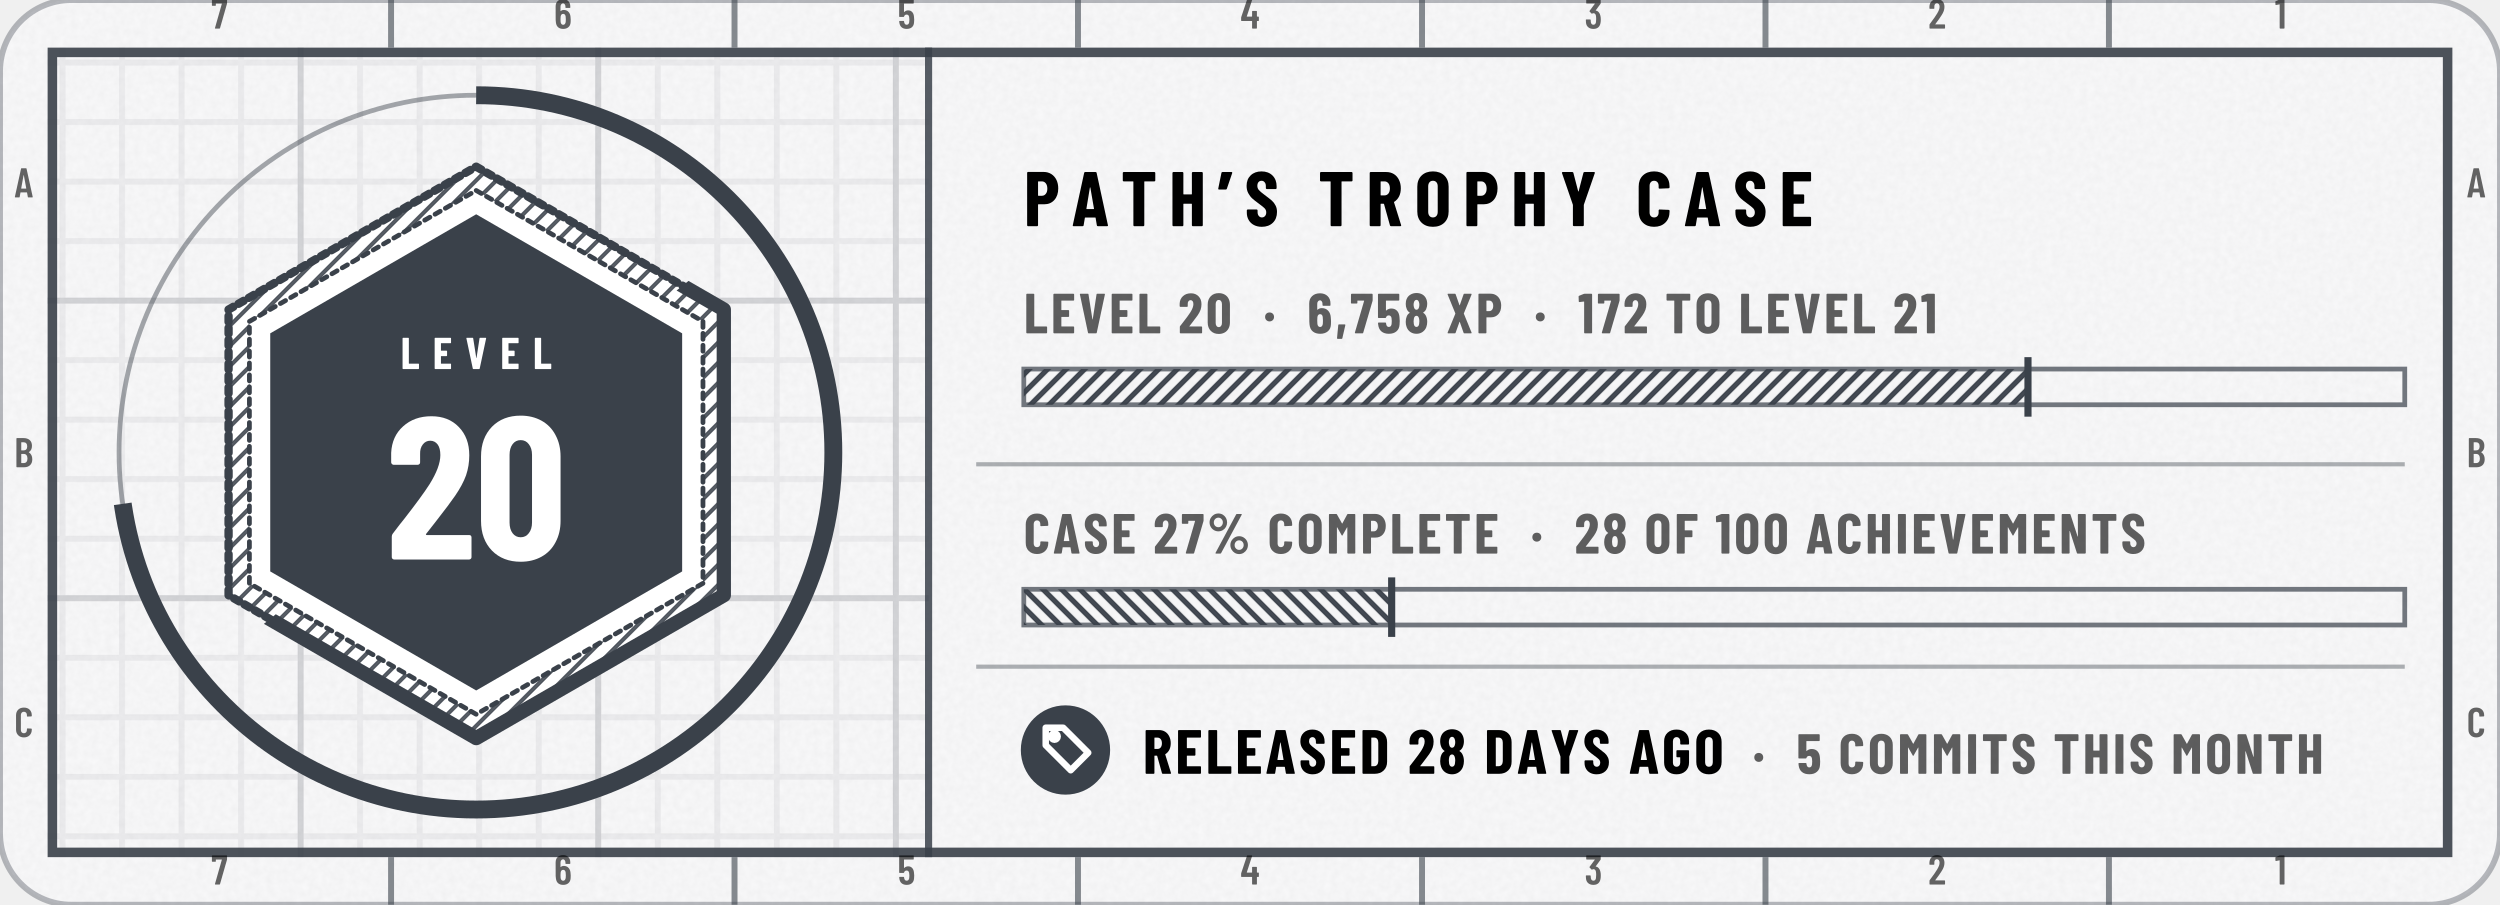
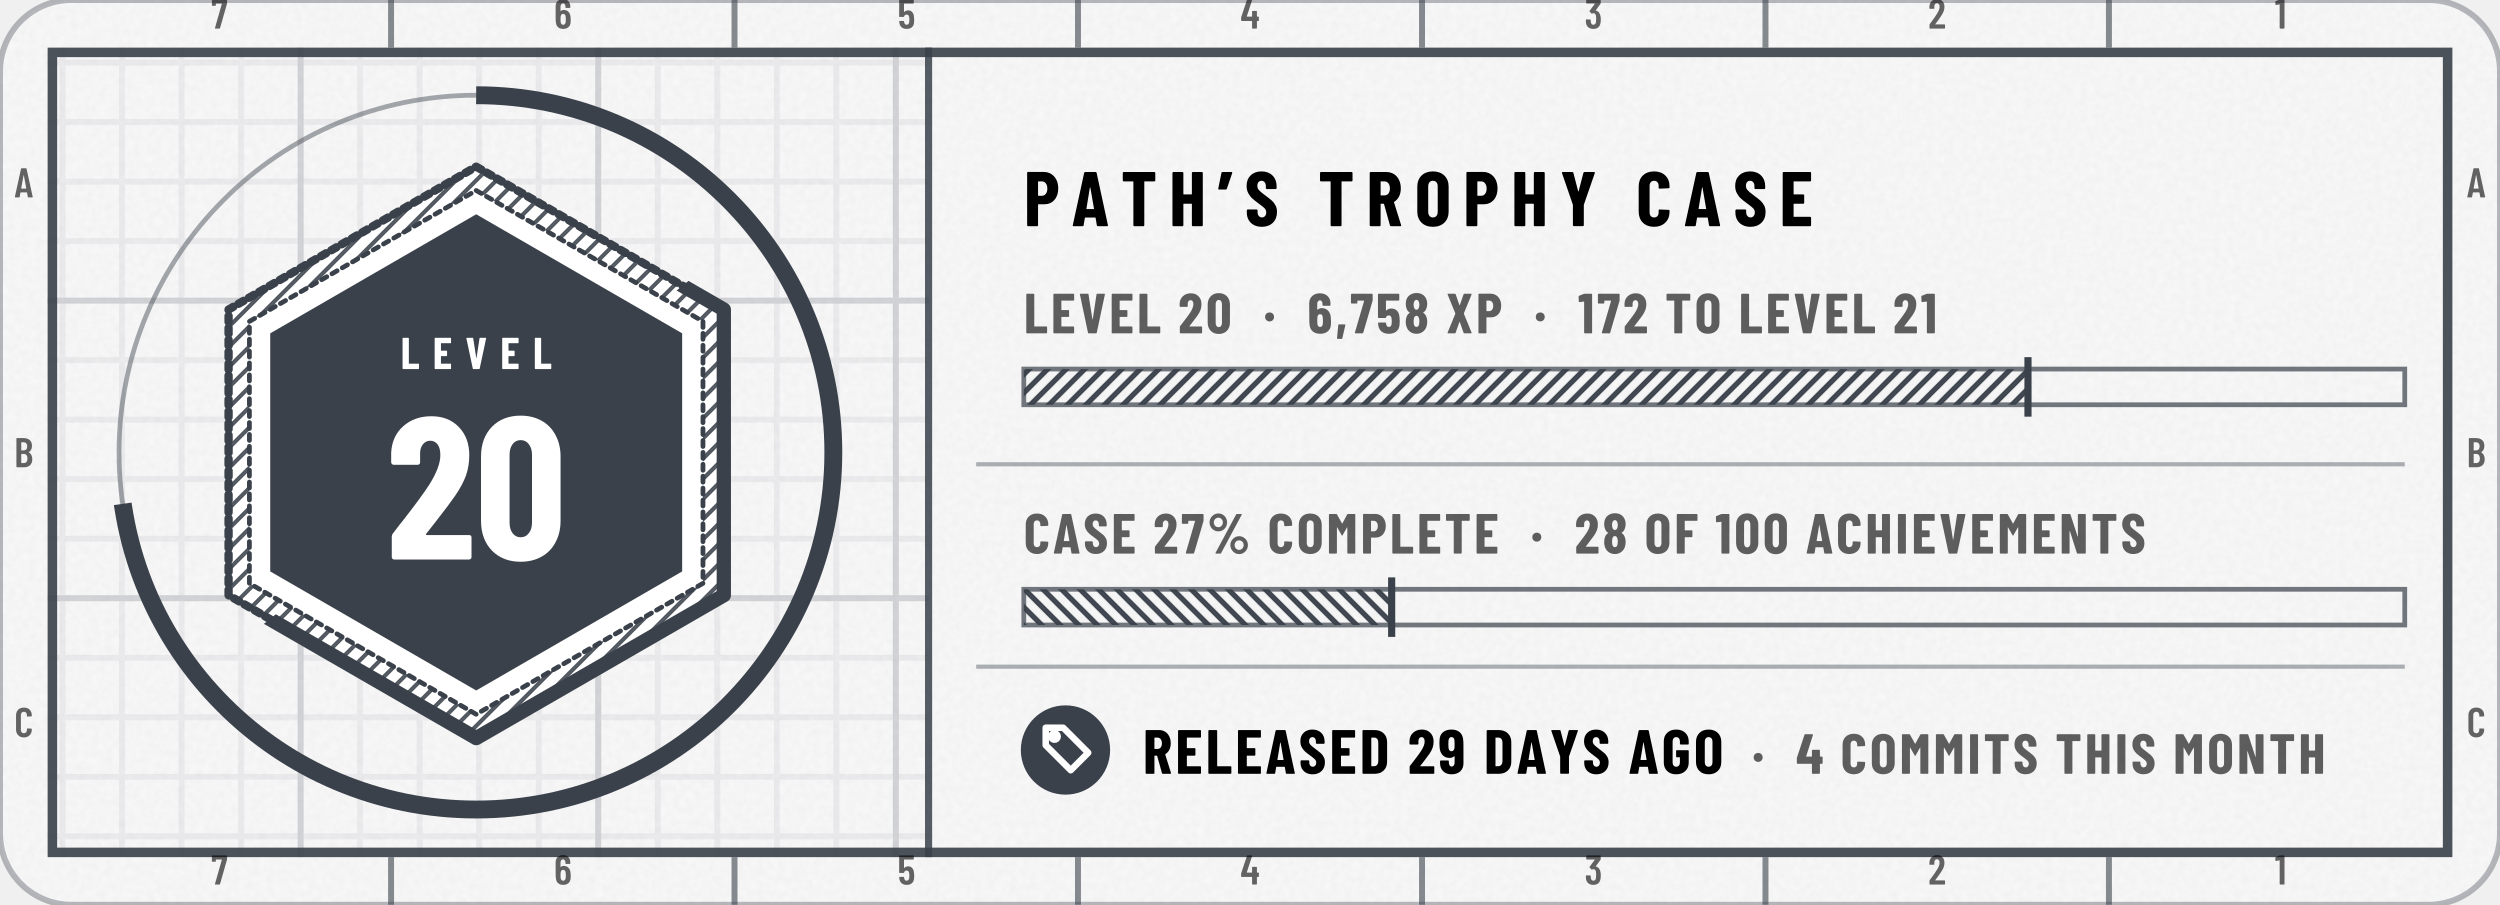
- <svg xmlns="http://www.w3.org/2000/svg" width="420" height="152" viewBox="0 0 420 152" role="img" aria-label="tannergolden/path: level 20, 6,758 XP, case 27% complete, released 28 days ago">
+ <svg xmlns="http://www.w3.org/2000/svg" width="420" height="152" viewBox="0 0 420 152" role="img" aria-label="tannergolden/path: level 20, 6,758 XP, case 27% complete, released 29 days ago">
  <style>@keyframes pl{from{stroke-dashoffset:1}}.pl{stroke-dasharray:1;animation:pl 1.6s cubic-bezier(.3,0,.2,1) .15s both}@keyframes sh{0%{transform:translateX(-110px)}38%,100%{transform:translateX(200px)}}.sh{animation:sh 6.5s ease-in-out infinite}@media (prefers-reduced-motion:reduce){.pl,.sp{animation:none}.sh,.bu{display:none}}</style>
  <defs>
    <clipPath id="kc1">
      <rect x="0" y="0" width="420" height="152" rx="12" />
    </clipPath>
    <filter id="kn2" x="0" y="0" width="100%" height="100%">
      <feTurbulence type="fractalNoise" baseFrequency=".85" numOctaves="2" stitchTiles="stitch" />
      <feColorMatrix values="0 0 0 0 0 0 0 0 0 0 0 0 0 0 0 0 0 0 0.035 0" />
    </filter>
    <pattern id="kp3" width="10" height="10" patternUnits="userSpaceOnUse">
      <path d="M10 .5H.5V10" fill="none" stroke="#3A414A" stroke-opacity="0.07" />
    </pattern>
    <pattern id="kp4" width="50" height="50" patternUnits="userSpaceOnUse">
      <path d="M50 .5H.5V50" fill="none" stroke="#3A414A" stroke-opacity="0.14" />
    </pattern>
    <clipPath id="kc5">
      <path clip-rule="evenodd" d="M8 8h404v136h-404zM156 8h256v136h-256z" />
    </clipPath>
    <pattern id="kh6" width="2.4" height="2.4" patternUnits="userSpaceOnUse" patternTransform="rotate(45)">
      <path d="M1.2 0V2.4" stroke="#3A414A" stroke-width="0.7" stroke-opacity="0.85" />
    </pattern>
    <clipPath id="kc7">
      <path d="M392 -176L-232 328L20 640L644 136Z" />
    </clipPath>
    <clipPath id="kc8">
      <path d="M80 36L114.6 56L114.6 96L80 116L45.4 96L45.4 56Z" />
    </clipPath>
    <linearGradient id="kg9" x1="0" y1="0" x2="1" y2="0">
      <stop offset="0" stop-color="#FFFFFF" stop-opacity="0" />
      <stop offset=".5" stop-color="#FFFFFF" stop-opacity=".75" />
      <stop offset="1" stop-color="#FFFFFF" stop-opacity="0" />
    </linearGradient>
    <pattern id="kh10" width="2.2" height="2.2" patternUnits="userSpaceOnUse" patternTransform="rotate(45)">
      <path d="M1.1 0V2.2" stroke="#3A414A" stroke-width="0.9" stroke-opacity="0.95" />
    </pattern>
    <pattern id="kh11" width="2.2" height="2.2" patternUnits="userSpaceOnUse" patternTransform="rotate(-45)">
      <path d="M1.1 0V2.2" stroke="#3A414A" stroke-width="0.9" stroke-opacity="0.95" />
    </pattern>
    <path id="m49" d="M122 700H218Q223 700 226 696Q230 693 230 688V12Q230 7 226 4Q223 0 218 0H126Q121 0 118 4Q114 7 114 12V576Q114 578 112 580Q111 582 109 581L27 565H24Q13 565 13 576L10 643Q10 653 18 657L107 697Q114 700 122 700Z" />
    <path id="m50" d="M173 100H392Q397 100 400 96Q404 93 404 88V12Q404 7 400 4Q397 0 392 0H43Q38 0 34 4Q31 7 31 12V92Q31 101 36 107L75 160Q114 212 152 266Q189 320 215 363Q273 459 273 522Q273 562 256 585Q238 608 209 608Q180 608 163 586Q146 563 147 526V487Q147 482 144 478Q140 475 135 475H41Q36 475 32 478Q29 482 29 487V530Q33 610 84 659Q134 708 214 708Q293 708 342 656Q390 605 390 521Q390 471 373 422Q356 373 319 317Q294 277 260 229Q225 181 214 166Q184 126 170 106Q168 104 169 102Q170 100 173 100Z" />
    <path id="m51" d="M387 218Q387 169 380 134Q368 66 326 29Q283 -8 210 -8Q134 -8 86 32Q38 73 32 143Q30 165 28 207Q28 219 40 219H132Q144 219 144 207Q146 173 148 156Q153 125 169 108Q185 92 210 92Q234 92 250 108Q266 123 271 152Q276 182 276 230Q276 281 269 315Q263 341 248 355Q233 369 210 369Q195 369 183 360Q177 356 174 356Q172 356 166 360L119 408Q115 412 115 417Q115 421 118 425L243 595Q245 597 244 599Q242 601 239 601H49Q44 601 40 604Q37 608 37 613V688Q37 693 40 696Q44 700 49 700H373Q378 700 382 696Q385 693 385 688V609Q385 602 380 594L266 438Q262 432 268 431Q309 426 338 392Q368 358 378 307Q387 267 387 218Z" />
    <path id="m52" d="M443 275V194Q443 189 440 186Q436 182 431 182H401Q396 182 396 177V12Q396 7 392 4Q389 0 384 0H292Q287 0 284 4Q280 7 280 12V177Q280 182 275 182H29Q24 182 20 186Q17 189 17 194V259Q17 268 19 274L158 690Q161 700 171 700H271Q277 700 280 696Q283 693 281 686L153 293Q152 287 157 287H275Q280 287 280 292V412Q280 417 284 420Q287 424 292 424H384Q389 424 392 420Q396 417 396 412V292Q396 287 401 287H431Q436 287 440 284Q443 280 443 275Z" />
    <path id="m53" d="M400 216Q400 175 396 146Q391 72 344 32Q297 -8 219 -8Q145 -8 99 30Q53 68 43 144L40 172Q40 184 52 184H144Q156 184 157 172Q157 166 159 154Q171 92 219 92Q244 92 260 108Q275 124 280 153Q284 178 284 217Q284 254 278 281Q273 307 258 322Q242 336 219 336Q171 336 157 290Q154 279 144 279H51Q46 279 42 282Q39 286 39 291V688Q39 693 42 696Q46 700 51 700H377Q382 700 386 696Q389 693 389 688V612Q389 607 386 604Q382 600 377 600H160Q155 600 155 595V400Q155 397 157 396Q159 396 161 398Q178 416 202 426Q227 437 254 437Q314 437 350 398Q387 360 394 290Q400 259 400 216Z" />
    <path id="m54" d="M401 216Q401 193 399 151Q394 75 346 34Q299 -8 221 -8Q147 -8 101 30Q55 69 46 144Q40 171 40 207L39 532Q39 613 88 660Q138 708 219 708Q295 708 343 660Q391 612 391 532V507Q391 502 388 498Q384 495 379 495H287Q282 495 278 498Q275 502 275 507V526Q275 560 258 582Q242 605 219 605Q191 605 174 583Q156 561 156 526V423Q156 420 158 419Q160 418 162 420Q191 447 234 447Q303 447 346 403Q389 359 396 286Q401 253 401 216ZM284 224Q284 250 279 295Q267 353 220 353Q196 353 180 338Q165 322 160 292Q156 257 156 224Q156 195 159 157Q164 125 180 108Q195 91 220 91Q245 91 260 109Q276 127 281 160Q284 196 284 224Z" />
    <path id="m55" d="M90 13 255 594Q257 600 251 600H116Q111 600 111 595V559Q111 554 108 550Q104 547 99 547H28Q23 547 20 550Q16 554 16 559L17 688Q17 693 20 696Q24 700 29 700H368Q373 700 376 696Q380 693 380 688V607Q380 603 378 593L211 10Q208 0 197 0H100Q87 0 90 13Z" />
    <path id="m65" d="M325 11 306 116Q306 121 300 121H154Q148 121 148 116L129 11Q128 0 116 0H25Q11 0 14 13L162 689Q164 700 175 700H281Q292 700 294 689L442 13V9Q442 0 431 0H338Q326 0 325 11ZM171 212H282Q288 212 287 217L229 533Q228 536 226 536Q224 536 223 533L166 217Q165 212 171 212Z" />
    <path id="m66" d="M242 0H66Q61 0 58 4Q54 7 54 12V688Q54 693 58 696Q61 700 66 700H224Q319 700 373 652Q427 604 427 512Q427 409 354 365Q349 362 352 359Q391 334 413 292Q435 250 435 192Q435 100 382 50Q328 0 242 0ZM170 595V409Q170 404 175 404H226Q267 404 290 429Q313 454 313 500Q313 548 290 574Q267 600 226 600H175Q170 600 170 595ZM319 208Q319 260 296 290Q273 319 233 319H175Q170 319 170 314V106Q170 101 175 101H233Q273 101 296 129Q319 157 319 208Z" />
    <path id="m67" d="M42 180V521Q42 607 94 658Q145 708 230 708Q316 708 368 658Q420 607 420 521V509Q420 504 416 500Q413 496 408 496L315 492Q303 492 303 504V529Q303 564 283 586Q263 608 230 608Q198 608 178 586Q158 564 158 529V171Q158 136 178 114Q198 92 230 92Q263 92 283 114Q303 136 303 171V196Q303 201 306 204Q310 208 315 208L408 204Q413 204 416 200Q420 197 420 192V180Q420 95 368 44Q316 -8 230 -8Q145 -8 94 44Q42 95 42 180Z" />
    <path id="n37" d="M44 551Q44 594 65 630Q86 666 122 688Q158 709 200 709Q242 709 278 688Q313 666 334 630Q354 594 354 551Q354 508 334 472Q313 435 278 414Q242 393 200 393Q158 393 122 414Q86 435 65 472Q44 508 44 551ZM150 14 514 692Q518 700 529 700H604Q611 700 613 696Q615 692 612 686L248 8Q244 0 233 0H158Q151 0 149 4Q147 8 150 14ZM279 551Q279 586 256 610Q233 635 200 635Q166 635 142 610Q119 586 119 551Q119 515 142 490Q166 466 200 466Q234 466 256 491Q279 516 279 551ZM412 150Q412 193 433 229Q454 265 490 286Q525 307 567 307Q609 307 644 286Q680 265 701 229Q722 193 722 150Q722 107 701 70Q680 34 644 12Q609 -9 567 -9Q525 -9 490 12Q454 34 433 70Q412 107 412 150ZM647 150Q647 185 624 210Q600 234 567 234Q533 234 510 210Q487 185 487 150Q487 114 510 90Q533 65 567 65Q601 65 624 90Q647 115 647 150Z" />
    <path id="n44" d="M30 -85 52 147Q54 158 64 158H166Q180 158 177 145L124 -87Q121 -98 111 -98H42Q36 -98 32 -94Q29 -91 30 -85Z" />
    <path id="n48" d="M30 191V509Q30 600 84 656Q138 711 226 711Q284 711 329 686Q374 661 398 615Q423 569 423 509V191Q423 131 398 85Q374 39 329 14Q284 -11 226 -11Q138 -11 84 44Q30 100 30 191ZM282 183V517Q282 550 266 570Q251 590 226 590Q201 590 186 570Q171 550 171 517V183Q171 150 186 130Q201 110 226 110Q251 110 266 130Q282 150 282 183Z" />
    <path id="n49" d="M115 700H236Q241 700 244 696Q248 693 248 688V12Q248 7 244 4Q241 0 236 0H119Q114 0 110 4Q107 7 107 12V558Q107 562 102 562L25 553H23Q12 553 12 564L9 650Q9 660 18 664L100 697Q108 700 115 700Z" />
    <path id="n50" d="M200 121H409Q414 121 418 118Q421 114 421 109V12Q421 7 418 4Q414 0 409 0H39Q34 0 30 4Q27 7 27 12V113Q27 122 32 128Q72 181 88 200Q176 313 213 371Q267 457 267 516Q267 550 254 568Q240 587 217 587Q194 587 180 568Q166 550 167 521V480Q167 475 164 472Q160 468 155 468H36Q31 468 28 472Q24 475 24 480V527Q28 609 83 658Q138 708 223 708Q307 708 358 655Q410 602 410 515Q410 463 394 416Q377 369 340 315Q312 274 244 187L197 127Q195 125 196 123Q197 121 200 121Z" />
+     <path id="n52" d="M470 292V189Q470 184 466 180Q463 177 458 177H427Q422 177 422 172V12Q422 7 418 4Q415 0 410 0H293Q288 0 284 4Q281 7 281 12V172Q281 177 276 177H26Q21 177 18 180Q14 184 14 189V271Q14 280 16 286L149 690Q152 700 162 700H289Q295 700 298 696Q301 693 299 686L179 310Q178 304 183 304H276Q281 304 281 309V413Q281 418 284 422Q288 425 293 425H410Q415 425 418 422Q422 418 422 413V309Q422 304 427 304H458Q463 304 466 300Q470 297 470 292Z" />
    <path id="n53" d="M416 218Q416 185 413 155Q409 78 358 35Q308 -8 223 -8Q143 -8 94 32Q45 72 35 151L32 179Q32 191 44 191H161Q173 191 174 179Q174 173 176 163Q185 113 223 113Q243 113 256 126Q268 140 272 164Q275 190 275 219Q275 240 271 270Q267 293 254 305Q242 317 223 317Q185 317 174 282Q171 271 161 271H43Q38 271 34 274Q31 278 31 283V688Q31 693 34 696Q38 700 43 700H396Q401 700 404 696Q408 693 408 688V591Q408 586 404 582Q401 579 396 579H177Q172 579 172 574V406Q172 403 174 402Q176 401 178 404Q195 421 218 430Q241 439 267 439Q331 439 370 397Q408 355 412 280Q416 242 416 218Z" />
    <path id="n54" d="M417 218Q417 196 415 158Q412 79 361 36Q310 -8 225 -8Q145 -8 96 32Q46 72 37 151Q33 172 33 206L31 529Q31 611 84 660Q136 708 223 708Q304 708 356 659Q407 610 407 529V499Q407 494 404 490Q400 487 395 487H278Q273 487 270 490Q266 494 266 499V521Q266 548 253 566Q240 584 223 584Q201 584 187 566Q173 549 173 521V420Q173 417 175 416Q177 416 179 418Q212 446 254 446Q324 446 366 400Q409 354 413 277Q417 253 417 218ZM274 228Q274 255 270 290Q267 313 255 326Q243 339 224 339Q204 339 192 326Q179 312 176 288Q173 249 173 228Q173 204 176 166Q179 140 192 126Q204 112 224 112Q244 112 256 127Q269 142 272 169Q274 217 274 228Z" />
    <path id="n55" d="M83 14 246 573Q248 579 242 579H132Q127 579 127 574V539Q127 534 124 530Q120 527 115 527H25Q20 527 16 530Q13 534 13 539L14 688Q14 693 18 696Q21 700 26 700H385Q390 700 394 696Q397 693 397 688V586Q397 582 395 572L230 10Q227 0 217 0H93Q87 0 84 4Q81 8 83 14Z" />
    <path id="n56" d="M341 362Q374 341 390 303Q410 260 410 202Q410 156 394 110Q373 55 327 24Q281 -8 220 -8Q159 -8 113 23Q67 54 46 110Q30 151 30 202Q30 258 48 300Q62 338 99 361Q105 364 99 367Q64 391 49 427Q30 471 30 520Q30 574 49 613Q70 660 116 686Q161 713 220 713Q278 713 323 688Q368 662 390 614Q410 572 410 520Q410 471 391 428Q376 392 340 369Q336 365 341 362ZM169 507Q169 484 176 461Q180 441 192 429Q203 417 220 417Q237 417 249 430Q261 442 265 462Q271 482 271 506Q271 532 264 550Q259 569 248 580Q236 592 220 592Q203 592 192 580Q180 569 175 548Q169 530 169 507ZM271 211Q271 241 265 263Q260 285 248 298Q237 310 220 310Q202 310 190 297Q178 284 174 261Q169 238 169 213Q169 185 173 165Q177 141 189 127Q201 113 220 113Q239 113 252 128Q264 142 267 167Q271 193 271 211Z" />
+     <path id="n57" d="M212 -8Q130 -8 79 40Q28 89 28 171V201Q28 206 32 210Q35 213 40 213H157Q162 213 166 210Q169 206 169 201V179Q169 152 182 134Q194 116 212 116Q234 116 248 134Q261 151 261 179V279Q261 282 259 282Q257 283 255 281Q223 254 181 254Q111 254 68 300Q26 346 21 423Q18 450 18 482Q18 504 20 542Q23 621 74 664Q125 708 210 708Q290 708 340 668Q389 628 398 549Q402 517 402 494L403 171Q404 89 352 40Q299 -8 212 -8ZM261 472Q261 509 259 534Q256 560 244 574Q231 588 211 588Q191 588 178 573Q166 558 163 531Q161 507 161 472Q161 449 164 410Q168 387 180 374Q192 361 211 361Q230 361 242 374Q255 388 259 412Q261 438 261 472Z" />
    <path id="n65" d="M325 11 309 107Q309 112 303 112H176Q170 112 170 107L154 11Q153 0 141 0H24Q11 0 14 13L161 689Q163 700 174 700H309Q320 700 322 689L468 13L469 9Q469 0 458 0H338Q326 0 325 11ZM194 221H284Q289 221 288 226L241 499Q240 502 238 502Q236 502 235 499L190 226Q190 221 194 221Z" />
    <path id="n67" d="M34 189V513Q34 602 88 655Q143 708 233 708Q324 708 378 655Q433 602 433 513V502Q433 497 430 494Q426 490 421 490L304 485Q292 485 292 496V522Q292 551 276 569Q260 587 233 587Q207 587 191 569Q175 551 175 522V177Q175 148 191 130Q207 113 233 113Q260 113 276 130Q292 148 292 177V204Q292 209 296 212Q299 216 304 216L421 211Q426 211 430 208Q433 204 433 199V189Q433 99 378 46Q323 -8 233 -8Q143 -8 88 46Q34 99 34 189Z" />
    <path id="n68" d="M44 12V688Q44 693 48 696Q51 700 56 700H237Q328 700 383 647Q438 594 438 506V194Q438 106 383 53Q328 0 237 0H56Q51 0 48 4Q44 7 44 12ZM190 121 235 122Q262 123 279 145Q296 167 297 203V497Q297 535 280 557Q263 579 234 579H190Q185 579 185 574V126Q185 121 190 121Z" />
    <path id="n69" d="M399 579H190Q185 579 185 574V416Q185 411 190 411H310Q315 411 318 408Q322 404 322 399V302Q322 297 318 294Q315 290 310 290H190Q185 290 185 285V126Q185 121 190 121H399Q404 121 408 118Q411 114 411 109V12Q411 7 408 4Q404 0 399 0H56Q51 0 48 4Q44 7 44 12V688Q44 693 48 696Q51 700 56 700H399Q404 700 408 696Q411 693 411 688V591Q411 586 408 582Q404 579 399 579Z" />
    <path id="n70" d="M398 579H190Q185 579 185 574V416Q185 411 190 411H309Q314 411 318 408Q321 404 321 399V302Q321 297 318 294Q314 290 309 290H190Q185 290 185 285V12Q185 7 182 4Q178 0 173 0H56Q51 0 48 4Q44 7 44 12V688Q44 693 48 696Q51 700 56 700H398Q403 700 406 696Q410 693 410 688V591Q410 586 406 582Q403 579 398 579Z" />
    <path id="n71" d="M34 181V519Q34 605 88 656Q143 708 233 708Q323 708 378 656Q433 604 433 518V480Q433 475 430 472Q426 468 421 468H304Q299 468 296 472Q292 475 292 480V520Q292 550 276 568Q260 587 233 587Q207 587 191 568Q175 550 175 520V180Q175 150 191 132Q207 113 233 113Q260 113 276 132Q292 150 292 180V260Q292 265 287 265H243Q238 265 234 268Q231 272 231 277V366Q231 371 234 374Q238 378 243 378H421Q426 378 430 374Q433 371 433 366V181Q433 95 378 44Q323 -8 233 -8Q143 -8 88 44Q34 95 34 181Z" />
    <path id="n72" d="M307 700H424Q429 700 432 696Q436 693 436 688V12Q436 7 432 4Q429 0 424 0H307Q302 0 298 4Q295 7 295 12V285Q295 290 290 290H190Q185 290 185 285V12Q185 7 182 4Q178 0 173 0H56Q51 0 48 4Q44 7 44 12V688Q44 693 48 696Q51 700 56 700H173Q178 700 182 696Q185 693 185 688V416Q185 411 190 411H290Q295 411 295 416V688Q295 693 298 696Q302 700 307 700Z" />
    <path id="n73" d="M44 12V688Q44 693 48 696Q51 700 56 700H173Q178 700 182 696Q185 693 185 688V12Q185 7 182 4Q178 0 173 0H56Q51 0 48 4Q44 7 44 12Z" />
    <path id="n76" d="M44 12V688Q44 693 48 696Q51 700 56 700H173Q178 700 182 696Q185 693 185 688V126Q185 121 190 121H400Q405 121 408 118Q412 114 412 109V12Q412 7 408 4Q405 0 400 0H56Q51 0 48 4Q44 7 44 12Z" />
    <path id="n77" d="M379 700H495Q500 700 504 696Q507 693 507 688V12Q507 7 504 4Q500 0 495 0H378Q373 0 370 4Q366 7 366 12V461Q366 465 364 465Q362 465 360 462L282 324Q277 316 274 316Q271 316 266 324L188 462Q186 465 184 465Q182 465 182 461V12Q182 7 178 4Q175 0 170 0H53Q48 0 44 4Q41 7 41 12V688Q41 693 44 696Q48 700 53 700H168Q178 700 183 692L272 533Q275 529 278 533L364 692Q368 700 379 700Z" />
    <path id="n78" d="M342 700H458Q463 700 466 696Q470 693 470 688V12Q470 7 466 4Q463 0 458 0H326Q316 0 313 10L189 397Q188 400 186 400Q183 399 183 396L184 12Q184 7 180 4Q177 0 172 0H56Q51 0 48 4Q44 7 44 12V688Q44 693 48 696Q51 700 56 700H187Q197 700 200 690L325 303Q326 300 328 300Q331 301 331 304L330 688Q330 693 334 696Q337 700 342 700Z" />
    <path id="n79" d="M34 190V510Q34 600 89 654Q144 708 236 708Q328 708 384 654Q439 600 439 510V190Q439 100 384 46Q328 -8 236 -8Q144 -8 89 46Q34 100 34 190ZM298 184V516Q298 548 281 568Q264 587 236 587Q208 587 192 568Q175 548 175 516V184Q175 152 192 132Q208 113 236 113Q264 113 281 132Q298 152 298 184Z" />
    <path id="n80" d="M445 488Q445 395 395 339Q345 283 264 283H189Q184 283 184 278V12Q184 7 180 4Q177 0 172 0H55Q50 0 46 4Q43 7 43 12V689Q43 694 46 698Q50 701 55 701H257Q312 701 355 674Q398 647 422 598Q445 550 445 488ZM304 485Q304 529 284 554Q265 579 233 579H189Q184 579 184 574V398Q184 393 189 393H233Q265 393 284 418Q304 442 304 485Z" />
    <path id="n82" d="M306 10 229 286Q227 290 224 290H190Q185 290 185 285V12Q185 7 182 4Q178 0 173 0H56Q51 0 48 4Q44 7 44 12V688Q44 693 48 696Q51 700 56 700H258Q313 700 356 674Q399 647 422 599Q446 551 446 489Q446 430 424 385Q401 340 361 315Q359 314 358 312Q357 311 358 309L450 14L451 10Q451 0 440 0H320Q309 0 306 10ZM185 574V403Q185 398 190 398H235Q266 398 286 422Q305 447 305 488Q305 530 286 554Q266 579 235 579H190Q185 579 185 574Z" />
    <path id="n83" d="M30 175V204Q30 209 34 212Q37 216 42 216H157Q162 216 166 212Q169 209 169 204V182Q169 151 185 132Q201 113 225 113Q249 113 265 131Q281 149 281 178Q281 208 261 230Q241 251 183 293Q133 329 102 357Q71 385 49 426Q27 467 27 521Q27 606 80 657Q133 708 220 708Q308 708 362 655Q415 602 415 516V492Q415 487 412 484Q408 480 403 480H288Q283 480 280 484Q276 487 276 492V519Q276 550 260 568Q245 587 220 587Q196 587 181 570Q166 552 166 521Q166 491 185 468Q204 445 260 404Q322 358 354 330Q385 301 402 266Q420 232 420 184Q420 96 366 44Q312 -8 224 -8Q166 -8 122 15Q78 38 54 80Q30 121 30 175Z" />
    <path id="n84" d="M444 688V591Q444 586 440 582Q437 579 432 579H307Q302 579 302 574V12Q302 7 298 4Q295 0 290 0H173Q168 0 164 4Q161 7 161 12V574Q161 579 156 579H36Q31 579 28 582Q24 586 24 591V688Q24 693 28 696Q31 700 36 700H432Q437 700 440 696Q444 693 444 688Z" />
    <path id="n86" d="M166 11 23 687 22 691Q22 700 33 700H162Q174 700 175 689L244 249Q245 245 247 245Q249 245 250 249L317 689Q318 700 330 700H455Q468 700 465 687L321 11Q319 0 308 0H179Q168 0 166 11Z" />
    <path id="n88" d="M26 14 162 347Q163 350 162 353L26 686Q25 688 25 692Q25 700 35 700H155Q165 700 168 690L235 498Q236 495 238 495Q240 495 241 498L308 690Q311 700 321 700H440Q447 700 449 696Q451 692 449 686L313 353Q312 350 313 347L449 14Q450 12 450 8Q450 0 440 0H321Q311 0 308 10L241 201Q240 204 238 204Q236 204 235 201L167 10Q164 0 154 0H35Q28 0 26 4Q24 8 26 14Z" />
    <path id="n89" d="M166 13V273L165 279L25 686Q24 688 24 691Q24 700 35 700H158Q169 700 172 690L234 451Q235 448 237 448Q239 448 240 451L302 690Q305 700 316 700H439Q445 700 448 696Q451 693 449 686L308 279L307 273V13Q307 8 304 4Q300 1 295 1H178Q173 1 170 4Q166 8 166 13Z" />
    <path id="n183" d="M34 290Q34 325 56 347Q78 369 113 369Q148 369 170 347Q192 325 192 290Q192 256 170 234Q147 211 113 211Q79 211 56 234Q34 256 34 290Z" />
    <path id="n8217" d="M183 686 114 484Q111 474 101 474H13Q0 474 3 487L44 689Q46 700 57 700H174Q180 700 182 696Q185 693 183 686Z" />
  </defs>
  <rect y="0" width="420" height="152" rx="12" fill="#FFFFFF" stroke="#3A414A" stroke-opacity=".35" />
  <rect y="0" width="420" height="152" rx="12" fill="#3A414A" fill-opacity=".03" />
  <rect y="0" width="420" height="152" clip-path="url(#kc1)" filter="url(#kn2)" />
  <g clip-path="url(#kc5)">
    <rect y="0" width="420" height="152" fill="url(#kp3)" />
    <rect y="0" width="420" height="152" fill="url(#kp4)" />
  </g>
  <rect x="8.8" y="8.8" width="402.4" height="134.4" fill="none" stroke="#3A414A" stroke-opacity="0.9" stroke-width="1.6" />
  <path d="M65.7 0V8M65.7 144V152M123.4 0V8M123.4 144V152M181.1 0V8M181.1 144V152M238.9 0V8M238.9 144V152M296.6 0V8M296.6 144V152M354.3 0V8M354.3 144V152" stroke="#3A414A" stroke-opacity="0.6" />
  <g transform="scale(0.007 -0.007)" fill="#000000" fill-opacity="0.6">
    <use href="#m55" x="5069" y="-686" />
    <use href="#m55" x="5069" y="-21229" />
    <use href="#m54" x="13296" y="-686" />
    <use href="#m54" x="13296" y="-21229" />
    <use href="#m53" x="21541" y="-686" />
    <use href="#m53" x="21541" y="-21229" />
    <use href="#m52" x="29770" y="-686" />
    <use href="#m52" x="29770" y="-21229" />
    <use href="#m51" x="38032" y="-686" />
    <use href="#m51" x="38032" y="-21229" />
    <use href="#m50" x="46277" y="-686" />
    <use href="#m50" x="46277" y="-21229" />
    <use href="#m49" x="54598" y="-686" />
    <use href="#m49" x="54598" y="-21229" />
    <use href="#m65" x="343" y="-4738" />
    <use href="#m65" x="59201" y="-4738" />
    <use href="#m66" x="340" y="-11214" />
    <use href="#m66" x="59198" y="-11214" />
    <use href="#m67" x="343" y="-17690" />
    <use href="#m67" x="59200" y="-17690" />
  </g>
  <circle cx="80" cy="76" r="60" fill="none" stroke="#3A414A" stroke-opacity=".45" stroke-width=".8" />
  <circle cx="80" cy="76" r="60" fill="none" stroke="#3A414A" stroke-width="3" stroke-dasharray="274.1 377" transform="rotate(-90 80 76)" />
  <path d="M80 28L121.6 52L121.6 100L80 124L38.4 100L38.4 52Z" fill="#FFFFFF" stroke="#3A414A" stroke-width="1.4" stroke-linejoin="round" stroke-linecap="round" class="pl" pathLength="1" />
  <path d="M80 28L121.6 52L121.6 100L80 124L38.4 100L38.4 52ZM80 32L118.1 54L118.1 98L80 120L41.9 98L41.9 54Z" fill-rule="evenodd" fill="url(#kh6)" />
  <path d="M80 32L118.1 54L118.1 98L80 120L41.9 98L41.9 54Z" fill="none" stroke="#3A414A" stroke-width="0.8" stroke-linejoin="round" stroke-linecap="round" class="pl" pathLength="1" />
  <path d="M80 36L114.6 56L114.6 96L80 116L45.4 96L45.4 56Z" fill="#3A414A" />
  <g clip-path="url(#kc7)">
    <path d="M80 28L121.6 52L121.6 100L80 124L38.4 100L38.4 52Z" fill="none" stroke="#3A414A" stroke-width="2.4" stroke-linejoin="round" stroke-linecap="round" />
  </g>
  <g clip-path="url(#kc8)">
    <g transform="skewX(-18)">
      <rect class="sh" x="30" y="20" width="16" height="120" fill="url(#kg9)" opacity="0.45" />
    </g>
  </g>
  <g transform="translate(67.3 62) scale(0.0075 -0.0075)" fill="#FFFFFF">
    <use href="#n76" x="0" />
    <use href="#n69" x="719" />
    <use href="#n86" x="1451" />
    <use href="#n69" x="2232" />
    <use href="#n76" x="2963" />
  </g>
  <g transform="translate(64.9 94) scale(0.034 -0.034)" fill="#FFFFFF">
    <use href="#n50" x="0" />
    <use href="#n48" x="438" />
  </g>
  <path d="M156 8V144" stroke="#3A414A" stroke-opacity=".85" stroke-width="1.2" />
  <g transform="translate(172 38) scale(0.013 -0.013)" fill="#000000">
    <use href="#n80" x="0" />
    <use href="#n65" x="619" />
    <use href="#n84" x="1255" />
    <use href="#n72" x="1877" />
    <use href="#n8217" x="2510" />
    <use href="#n83" x="2852" />
    <use href="#n84" x="3804" />
    <use href="#n82" x="4426" />
    <use href="#n79" x="5051" />
    <use href="#n80" x="5677" />
    <use href="#n72" x="6296" />
    <use href="#n89" x="6930" />
    <use href="#n67" x="7912" />
    <use href="#n65" x="8530" />
    <use href="#n83" x="9166" />
    <use href="#n69" x="9763" />
  </g>
  <g transform="translate(172 56) scale(0.0095 -0.0095)" fill="#000000" fill-opacity="0.62">
    <use href="#n76" x="0" />
    <use href="#n69" x="479" />
    <use href="#n86" x="969" />
    <use href="#n69" x="1510" />
    <use href="#n76" x="2001" />
    <use href="#n50" x="2732" />
    <use href="#n48" x="3222" />
    <use href="#n183" x="4233" />
    <use href="#n54" x="5016" />
    <use href="#n44" x="5509" />
    <use href="#n55" x="5772" />
    <use href="#n53" x="6232" />
    <use href="#n56" x="6724" />
    <use href="#n88" x="7469" />
    <use href="#n80" x="7997" />
    <use href="#n183" x="9020" />
    <use href="#n49" x="9802" />
    <use href="#n55" x="10139" />
    <use href="#n50" x="10599" />
    <use href="#n84" x="11342" />
    <use href="#n79" x="11863" />
    <use href="#n76" x="12641" />
    <use href="#n69" x="13119" />
    <use href="#n86" x="13610" />
    <use href="#n69" x="14151" />
    <use href="#n76" x="14641" />
    <use href="#n50" x="15373" />
    <use href="#n49" x="15863" />
  </g>
  <rect x="172" y="62" width="232" height="6" fill="none" stroke="#3A414A" stroke-opacity=".7" stroke-width=".8" />
  <rect x="172" y="62" width="168.7" height="6" fill="url(#kh10)" />
  <path d="M340.7 60V70" stroke="#3A414A" stroke-width="1.2" />
  <path d="M164 78H404" stroke="#3A414A" stroke-opacity=".4" stroke-width=".7" />
  <g transform="translate(172 93) scale(0.0095 -0.0095)" fill="#000000" fill-opacity="0.62">
    <use href="#n67" x="0" />
    <use href="#n65" x="517" />
    <use href="#n83" x="1051" />
    <use href="#n69" x="1548" />
    <use href="#n50" x="2291" />
    <use href="#n55" x="2782" />
    <use href="#n37" x="3241" />
    <use href="#n67" x="4313" />
    <use href="#n79" x="4829" />
    <use href="#n77" x="5355" />
    <use href="#n80" x="5956" />
    <use href="#n76" x="6473" />
    <use href="#n69" x="6952" />
    <use href="#n84" x="7442" />
    <use href="#n69" x="7963" />
    <use href="#n183" x="8959" />
    <use href="#n50" x="9742" />
    <use href="#n56" x="10233" />
    <use href="#n79" x="10978" />
    <use href="#n70" x="11503" />
    <use href="#n49" x="12230" />
    <use href="#n48" x="12566" />
    <use href="#n48" x="13072" />
    <use href="#n65" x="13830" />
    <use href="#n67" x="14365" />
    <use href="#n72" x="14881" />
    <use href="#n73" x="15414" />
    <use href="#n69" x="15697" />
    <use href="#n86" x="16187" />
    <use href="#n69" x="16728" />
    <use href="#n77" x="17219" />
    <use href="#n69" x="17819" />
    <use href="#n78" x="18310" />
    <use href="#n84" x="18877" />
    <use href="#n83" x="19397" />
  </g>
  <rect x="172" y="99" width="232" height="6" fill="none" stroke="#3A414A" stroke-opacity=".7" stroke-width=".8" />
  <rect x="172" y="99" width="61.8" height="6" fill="url(#kh11)" />
  <path d="M233.8 97V107" stroke="#3A414A" stroke-width="1.2" />
  <path d="M164 112H404" stroke="#3A414A" stroke-opacity=".4" stroke-width=".7" />
  <circle cx="179" cy="126" r="7.5" fill="#3A414A" />
  <g transform="translate(174 121) scale(0.42)" fill="none" stroke="#FFFFFF" stroke-width="2.6" stroke-linecap="round" stroke-linejoin="round">
    <path d="M11 3H4v7l10 10 7-7z" />
    <circle cx="7.5" cy="6.5" r="1.3" />
  </g>
  <g transform="translate(192 130) scale(0.0105 -0.0105)" fill="#000000">
    <use href="#n82" x="0" />
    <use href="#n69" x="519" />
    <use href="#n76" x="1004" />
    <use href="#n69" x="1478" />
    <use href="#n65" x="1963" />
    <use href="#n83" x="2493" />
    <use href="#n69" x="2985" />
    <use href="#n68" x="3470" />
    <use href="#n50" x="4242" />
-     <use href="#n56" x="4727" />
-     <use href="#n68" x="5462" />
-     <use href="#n65" x="5986" />
-     <use href="#n89" x="6516" />
-     <use href="#n83" x="7037" />
-     <use href="#n65" x="7777" />
-     <use href="#n71" x="8306" />
-     <use href="#n79" x="8821" />
-   </g>
-   <g transform="translate(289.6 130) scale(0.0095 -0.0095)" fill="#000000" fill-opacity="0.62">
+     <use href="#n57" x="4727" />
+     <use href="#n68" x="5457" />
+     <use href="#n65" x="5981" />
+     <use href="#n89" x="6511" />
+     <use href="#n83" x="7032" />
+     <use href="#n65" x="7772" />
+     <use href="#n71" x="8301" />
+     <use href="#n79" x="8816" />
+   </g>
+   <g transform="translate(289.5 130) scale(0.0095 -0.0095)" fill="#000000" fill-opacity="0.62">
    <use href="#n183" x="505" />
-     <use href="#n53" x="1288" />
-     <use href="#n67" x="2032" />
-     <use href="#n79" x="2549" />
-     <use href="#n77" x="3075" />
-     <use href="#n77" x="3675" />
-     <use href="#n73" x="4276" />
-     <use href="#n84" x="4559" />
-     <use href="#n83" x="5079" />
-     <use href="#n84" x="5828" />
-     <use href="#n72" x="6349" />
-     <use href="#n73" x="6882" />
-     <use href="#n83" x="7164" />
-     <use href="#n77" x="7914" />
-     <use href="#n79" x="8514" />
-     <use href="#n78" x="9040" />
-     <use href="#n84" x="9607" />
-     <use href="#n72" x="10127" />
+     <use href="#n52" x="1288" />
+     <use href="#n67" x="2077" />
+     <use href="#n79" x="2594" />
+     <use href="#n77" x="3120" />
+     <use href="#n77" x="3720" />
+     <use href="#n73" x="4321" />
+     <use href="#n84" x="4604" />
+     <use href="#n83" x="5124" />
+     <use href="#n84" x="5873" />
+     <use href="#n72" x="6394" />
+     <use href="#n73" x="6927" />
+     <use href="#n83" x="7209" />
+     <use href="#n77" x="7959" />
+     <use href="#n79" x="8559" />
+     <use href="#n78" x="9085" />
+     <use href="#n84" x="9652" />
+     <use href="#n72" x="10172" />
  </g>
</svg>
